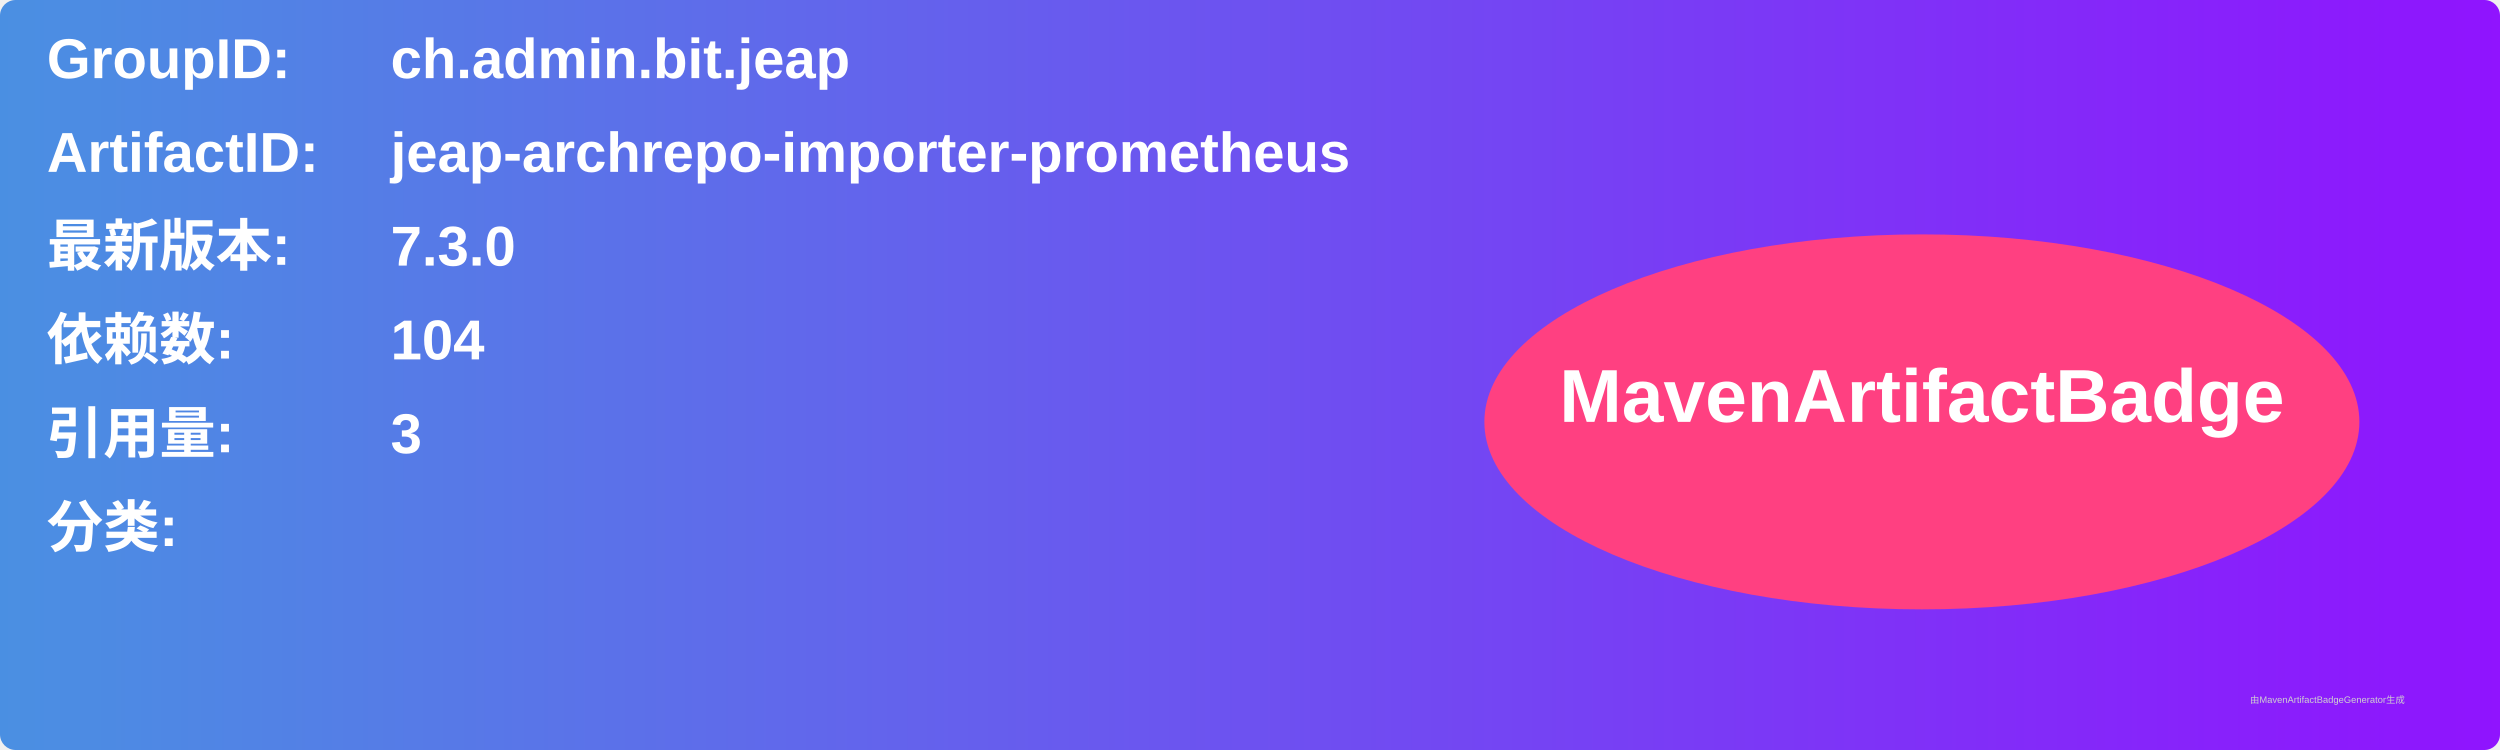
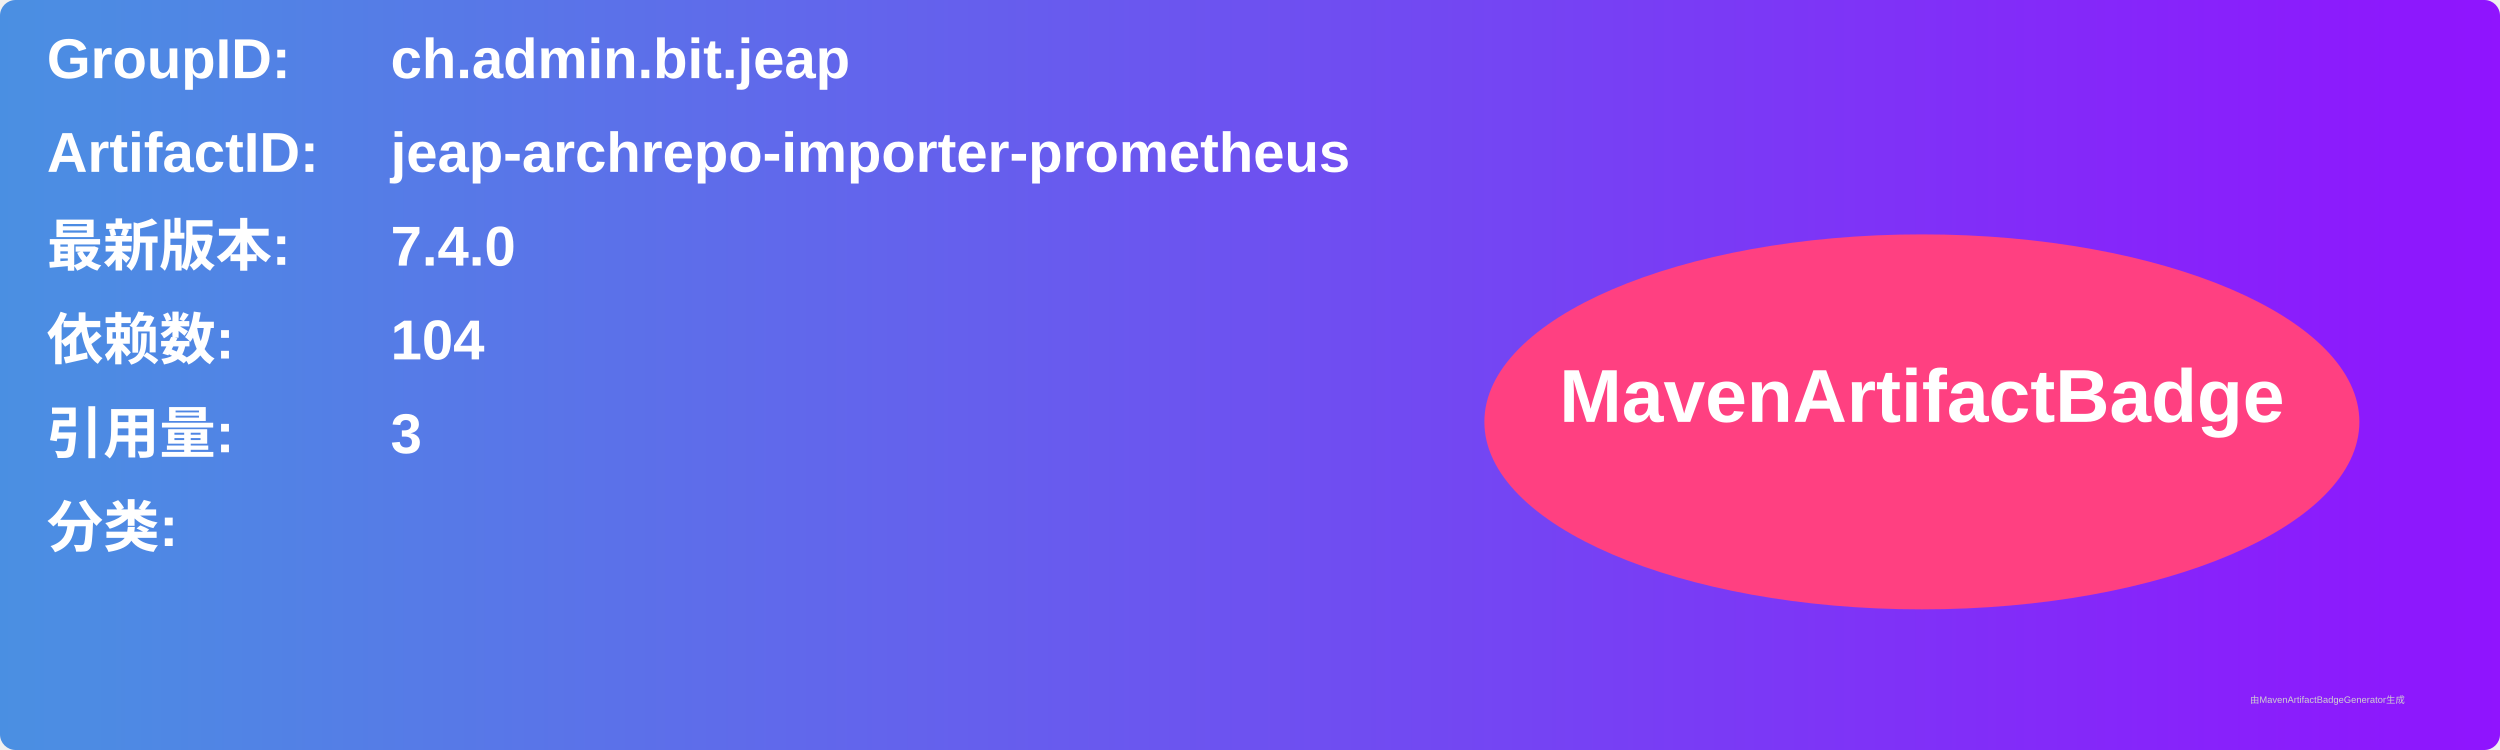
<svg xmlns="http://www.w3.org/2000/svg" width="800" height="240" viewBox="0 0 800 240">
  <linearGradient id="grad" x1="0%" y1="0%" x2="100%" y2="0%">
    <stop offset="0%" stop-color="#4a90e2" />
    <stop offset="100%" stop-color="#9013fe" />
  </linearGradient>
  <rect width="100%" height="100%" rx="5" ry="5" fill="url(#grad)" />
  <g transform="translate(15, 15)">
    <text x="0" y="10" font-family="Arial" font-size="18" fill="white" font-weight="bold" width="260">GroupID:</text>
    <text x="110" y="10" font-family="Arial" font-size="18" fill="white" font-weight="bold" width="460">ch.admin.bit.jeap</text>
    <text x="0" y="40" font-family="Arial" font-size="18" fill="white" font-weight="bold" width="260">ArtifactID:</text>
    <text x="110" y="40" font-family="Arial" font-size="18" fill="white" font-weight="bold" width="460">jeap-archrepo-importer-prometheus</text>
    <text x="0" y="70" font-family="Arial" font-size="18" fill="white" font-weight="bold">最新版本:</text>
    <text x="110" y="70" font-family="Arial" font-size="18" fill="white" font-weight="bold">
-       <tspan font-weight="bold">7.3.0</tspan>
+       <tspan font-weight="bold">7.4.0</tspan>
    </text>
    <text x="0" y="100" font-family="Arial" font-size="18" fill="white" font-weight="bold">依赖数: </text>
    <text x="110" y="100" font-family="Arial" font-size="18" fill="white">
      <tspan font-weight="bold">104</tspan>
    </text>
    <text x="0" y="130" font-family="Arial" font-size="18" fill="white" font-weight="bold">引用量: </text>
    <text x="110" y="130" font-family="Arial" font-size="18" fill="white">
      <tspan font-weight="bold">3</tspan>
    </text>
    <text x="0" y="160" font-family="Arial" font-size="18" fill="white" font-weight="bold">分类:</text>
    <text x="10" y="190" font-family="Arial" font-size="10" fill="white">
      <tspan font-weight="bold" />
    </text>
    <ellipse cx="600" cy="120" rx="140" ry="60" fill="#ff4081" />
    <text x="600" y="120" text-anchor="middle" font-family="Arial" font-size="24" fill="white" font-weight="bold">MavenArtifactBadge</text>
  </g>
  <text x="720" y="225" font-family="Arial" font-size="3" fill="#d0d0d0">由MavenArtifactBadgeGenerator生成</text>
</svg>
